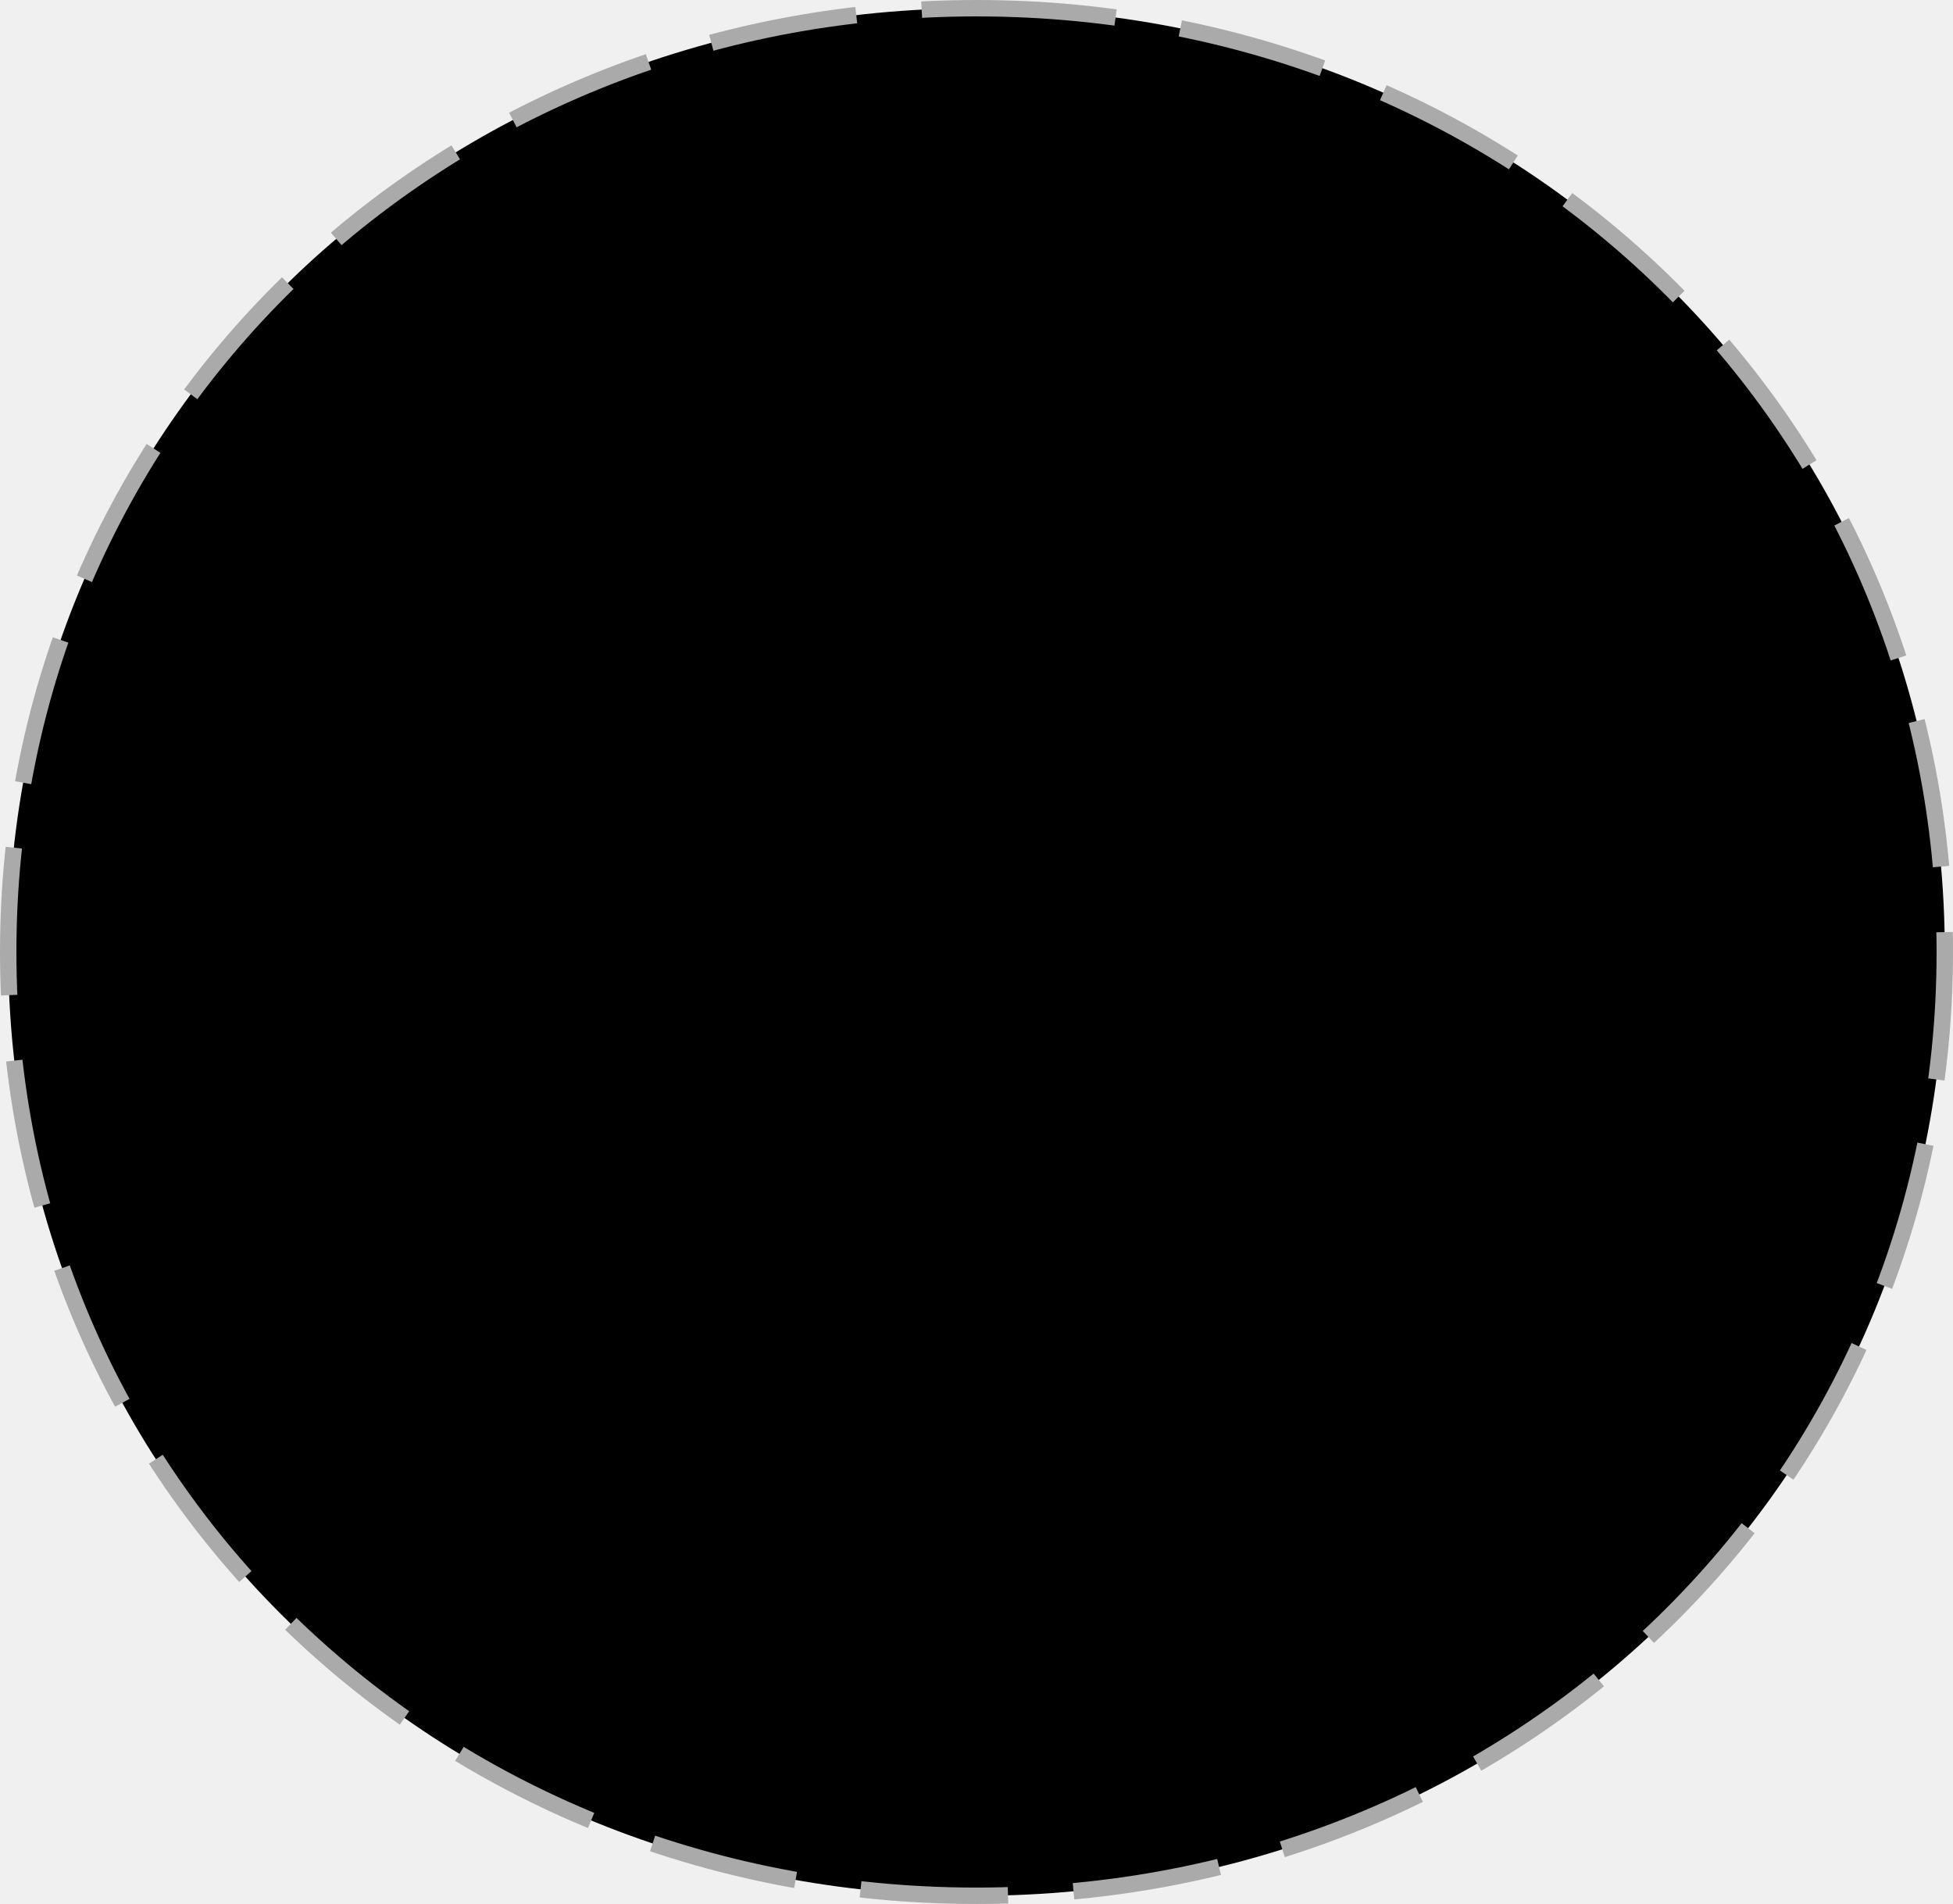
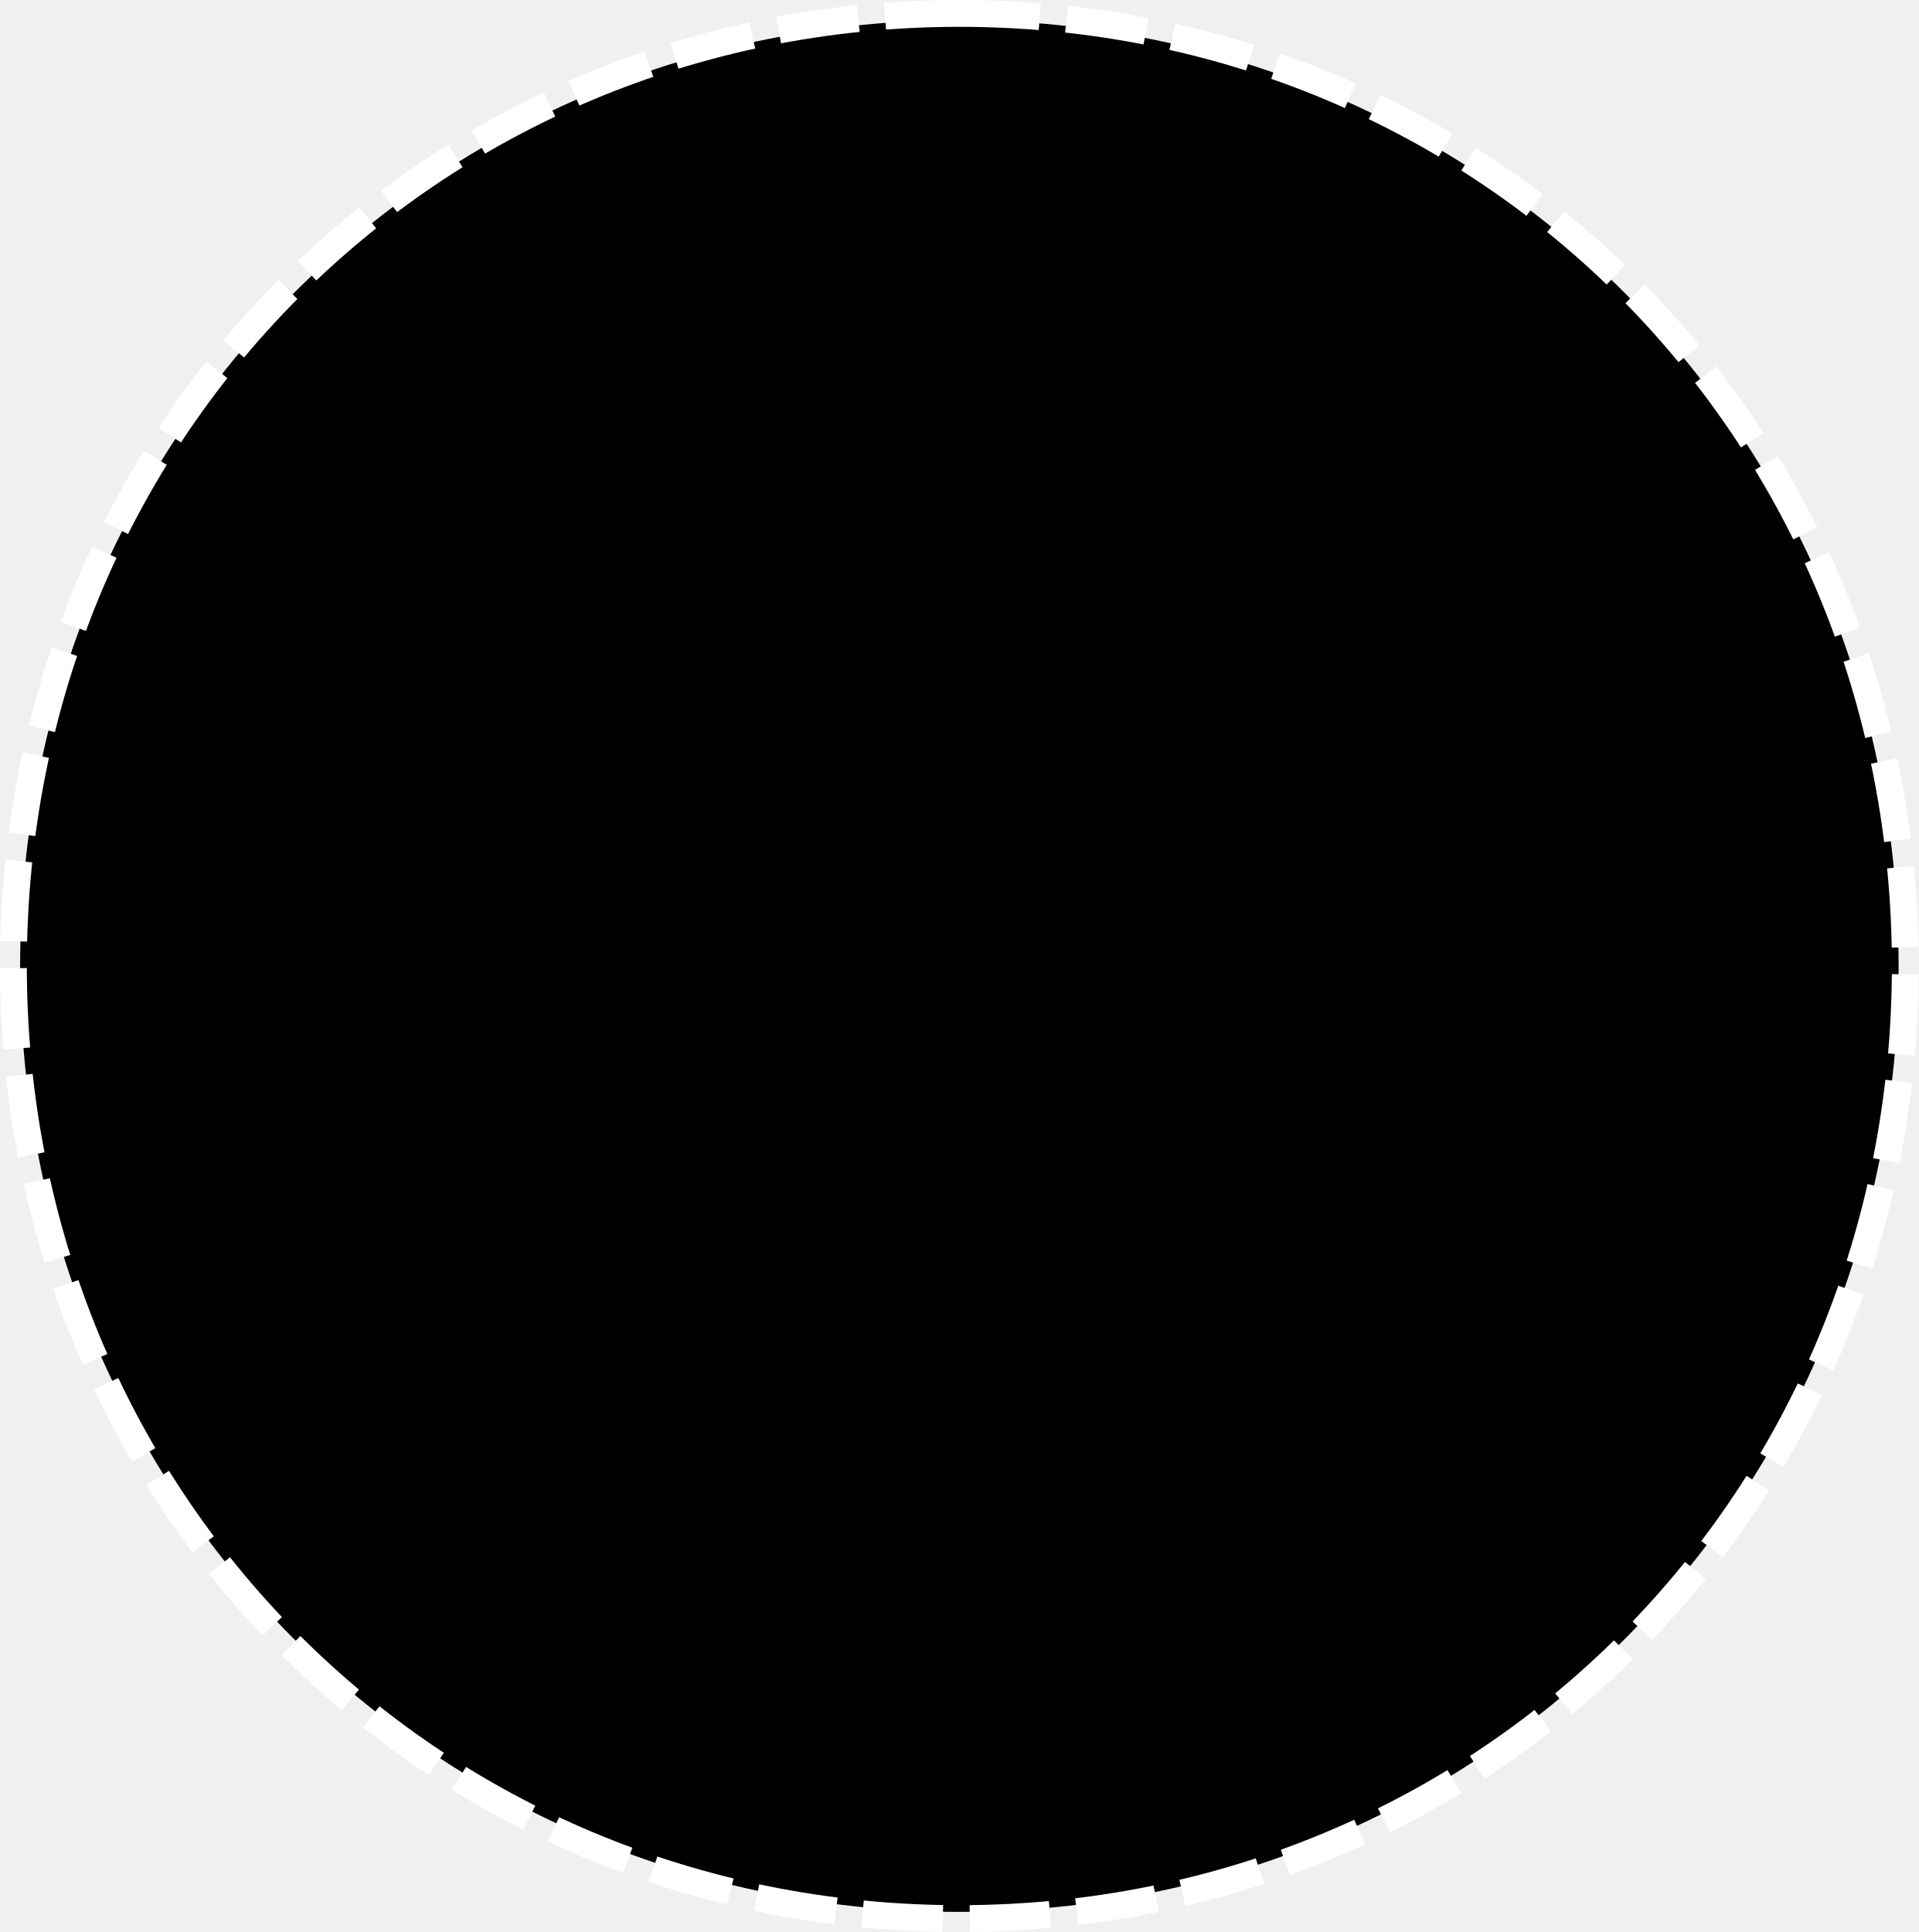
- <svg xmlns="http://www.w3.org/2000/svg" version="1.1" width="119px" height="116px">
-   <g transform="matrix(1 0 0 1 -216 -136 )">
-     <path d="M 275.5 136.5  C 308.54 136.5  334.5 161.8  334.5 194  C 334.5 226.2  308.54 251.5  275.5 251.5  C 242.46 251.5  216.5 226.2  216.5 194  C 216.5 161.8  242.46 136.5  275.5 136.5  Z " fill-rule="nonzero" fill="#000000" stroke="none" />
-     <path d="M 275.5 136.5  C 308.54 136.5  334.5 161.8  334.5 194  C 334.5 226.2  308.54 251.5  275.5 251.5  C 242.46 251.5  216.5 226.2  216.5 194  C 216.5 161.8  242.46 136.5  275.5 136.5  Z " stroke-width="1" stroke-dasharray="9,4" stroke="#aaaaaa" fill="none" stroke-dashoffset="0.5" />
+ <svg xmlns="http://www.w3.org/2000/svg" version="1.1" width="143px" height="144px">
+   <g transform="matrix(1 0 0 1 -204 -121 )">
+     <path d="M 275.5 122.5  C 314.7 122.5  345.5 153.52  345.5 193  C 345.5 232.48  314.7 263.5  275.5 263.5  C 236.3 263.5  205.5 232.48  205.5 193  C 205.5 153.52  236.3 122.5  275.5 122.5  Z " fill-rule="nonzero" fill="#000000" stroke="none" />
+     <path d="M 275.5 122  C 314.98 122  346 153.24  346 193  C 346 232.76  314.98 264  275.5 264  C 236.02 264  205 232.76  205 193  C 205 153.24  236.02 122  275.5 122  Z " stroke-width="2" stroke-dasharray="6,2" stroke="#ffffff" fill="none" />
  </g>
</svg>
